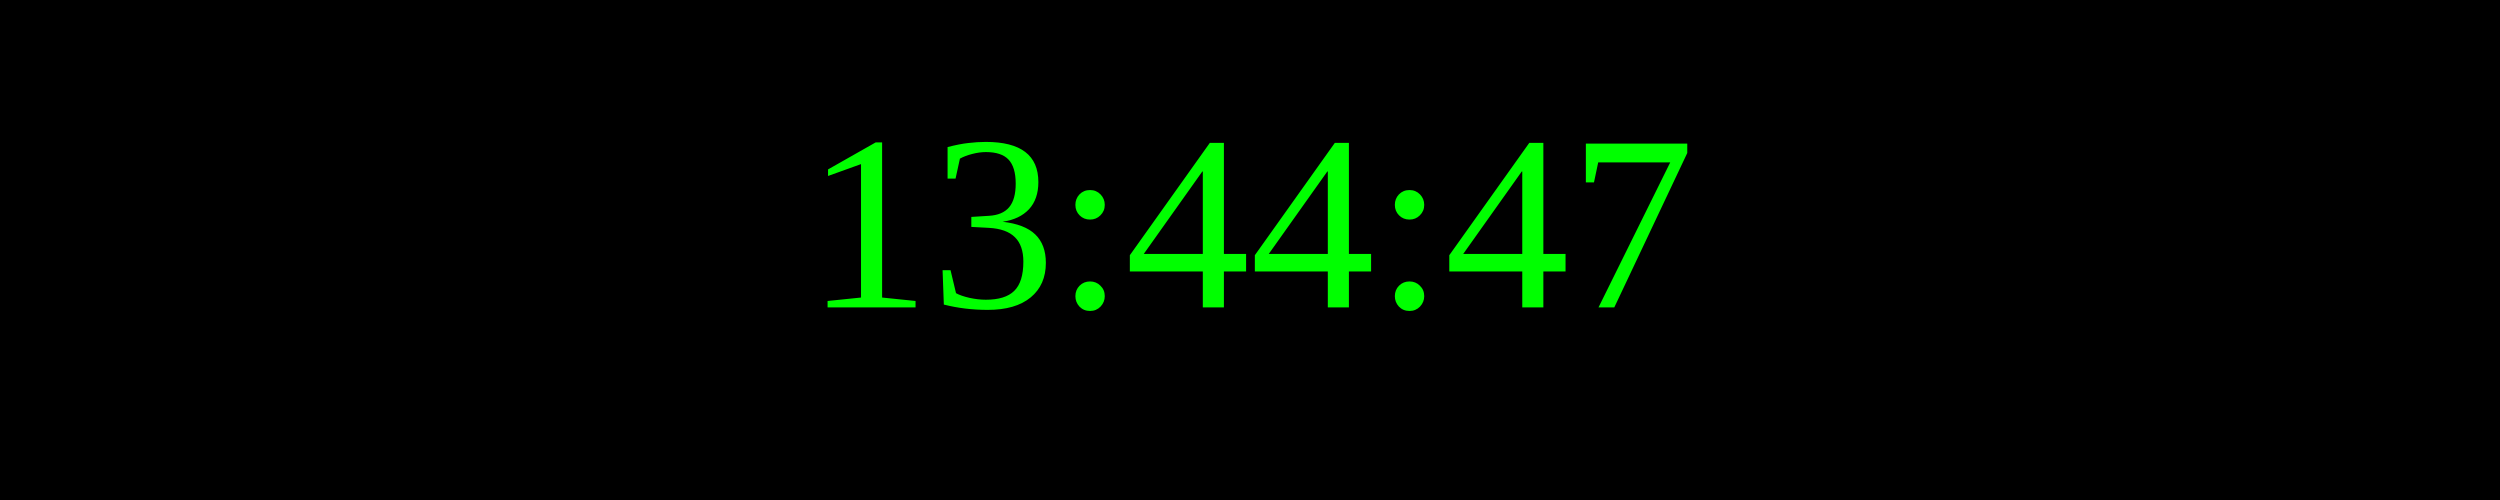
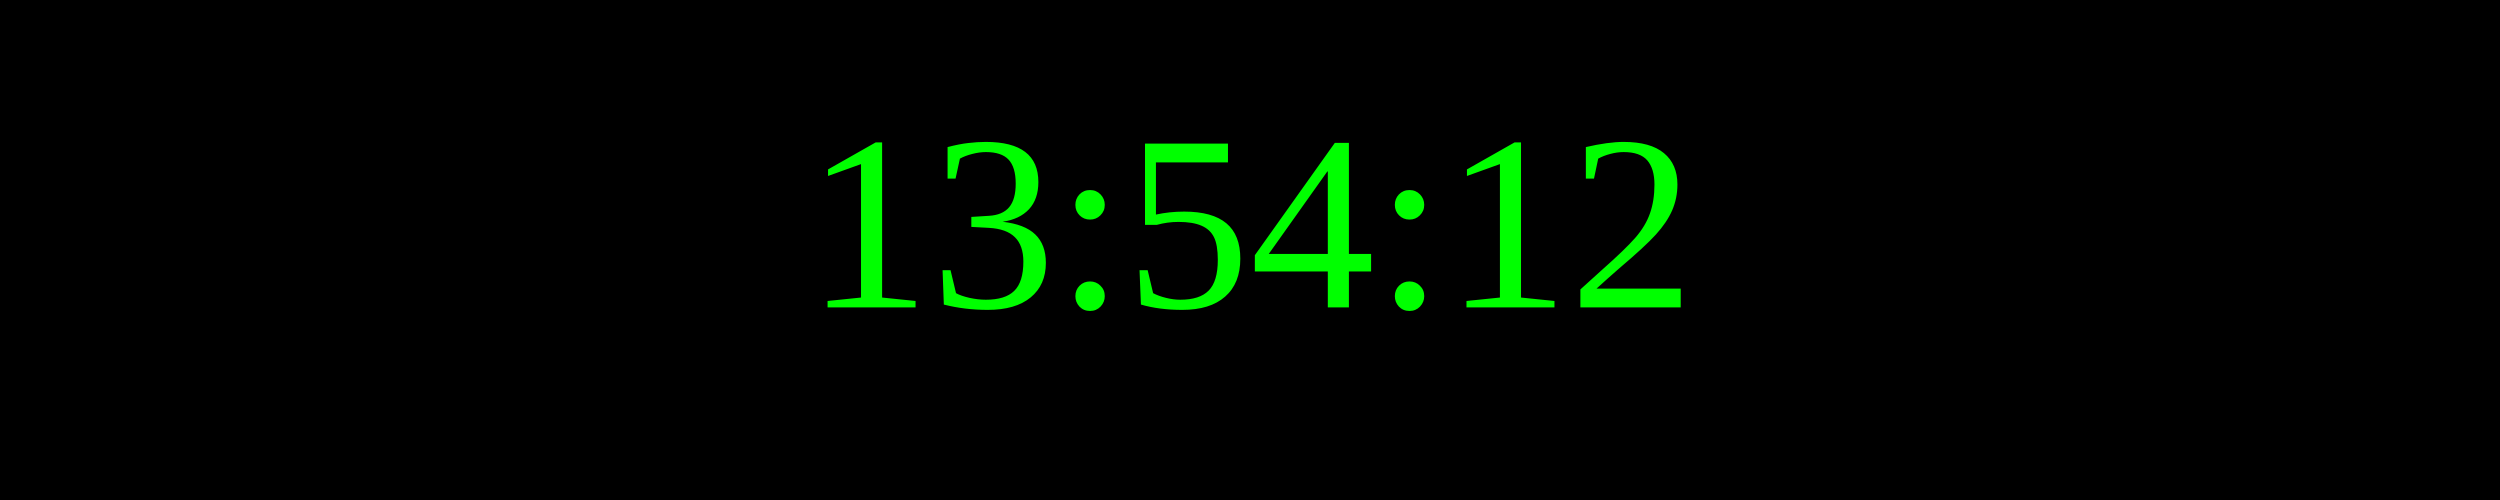
<svg xmlns="http://www.w3.org/2000/svg" width="250" height="50">
  <rect width="100%" height="100%" fill="black" />
  <text x="50%" y="50%" font-size="25" fill="lime" text-anchor="middle" dominant-baseline="middle">
- 13:44:47
+ 13:54:12
</text>
</svg>
